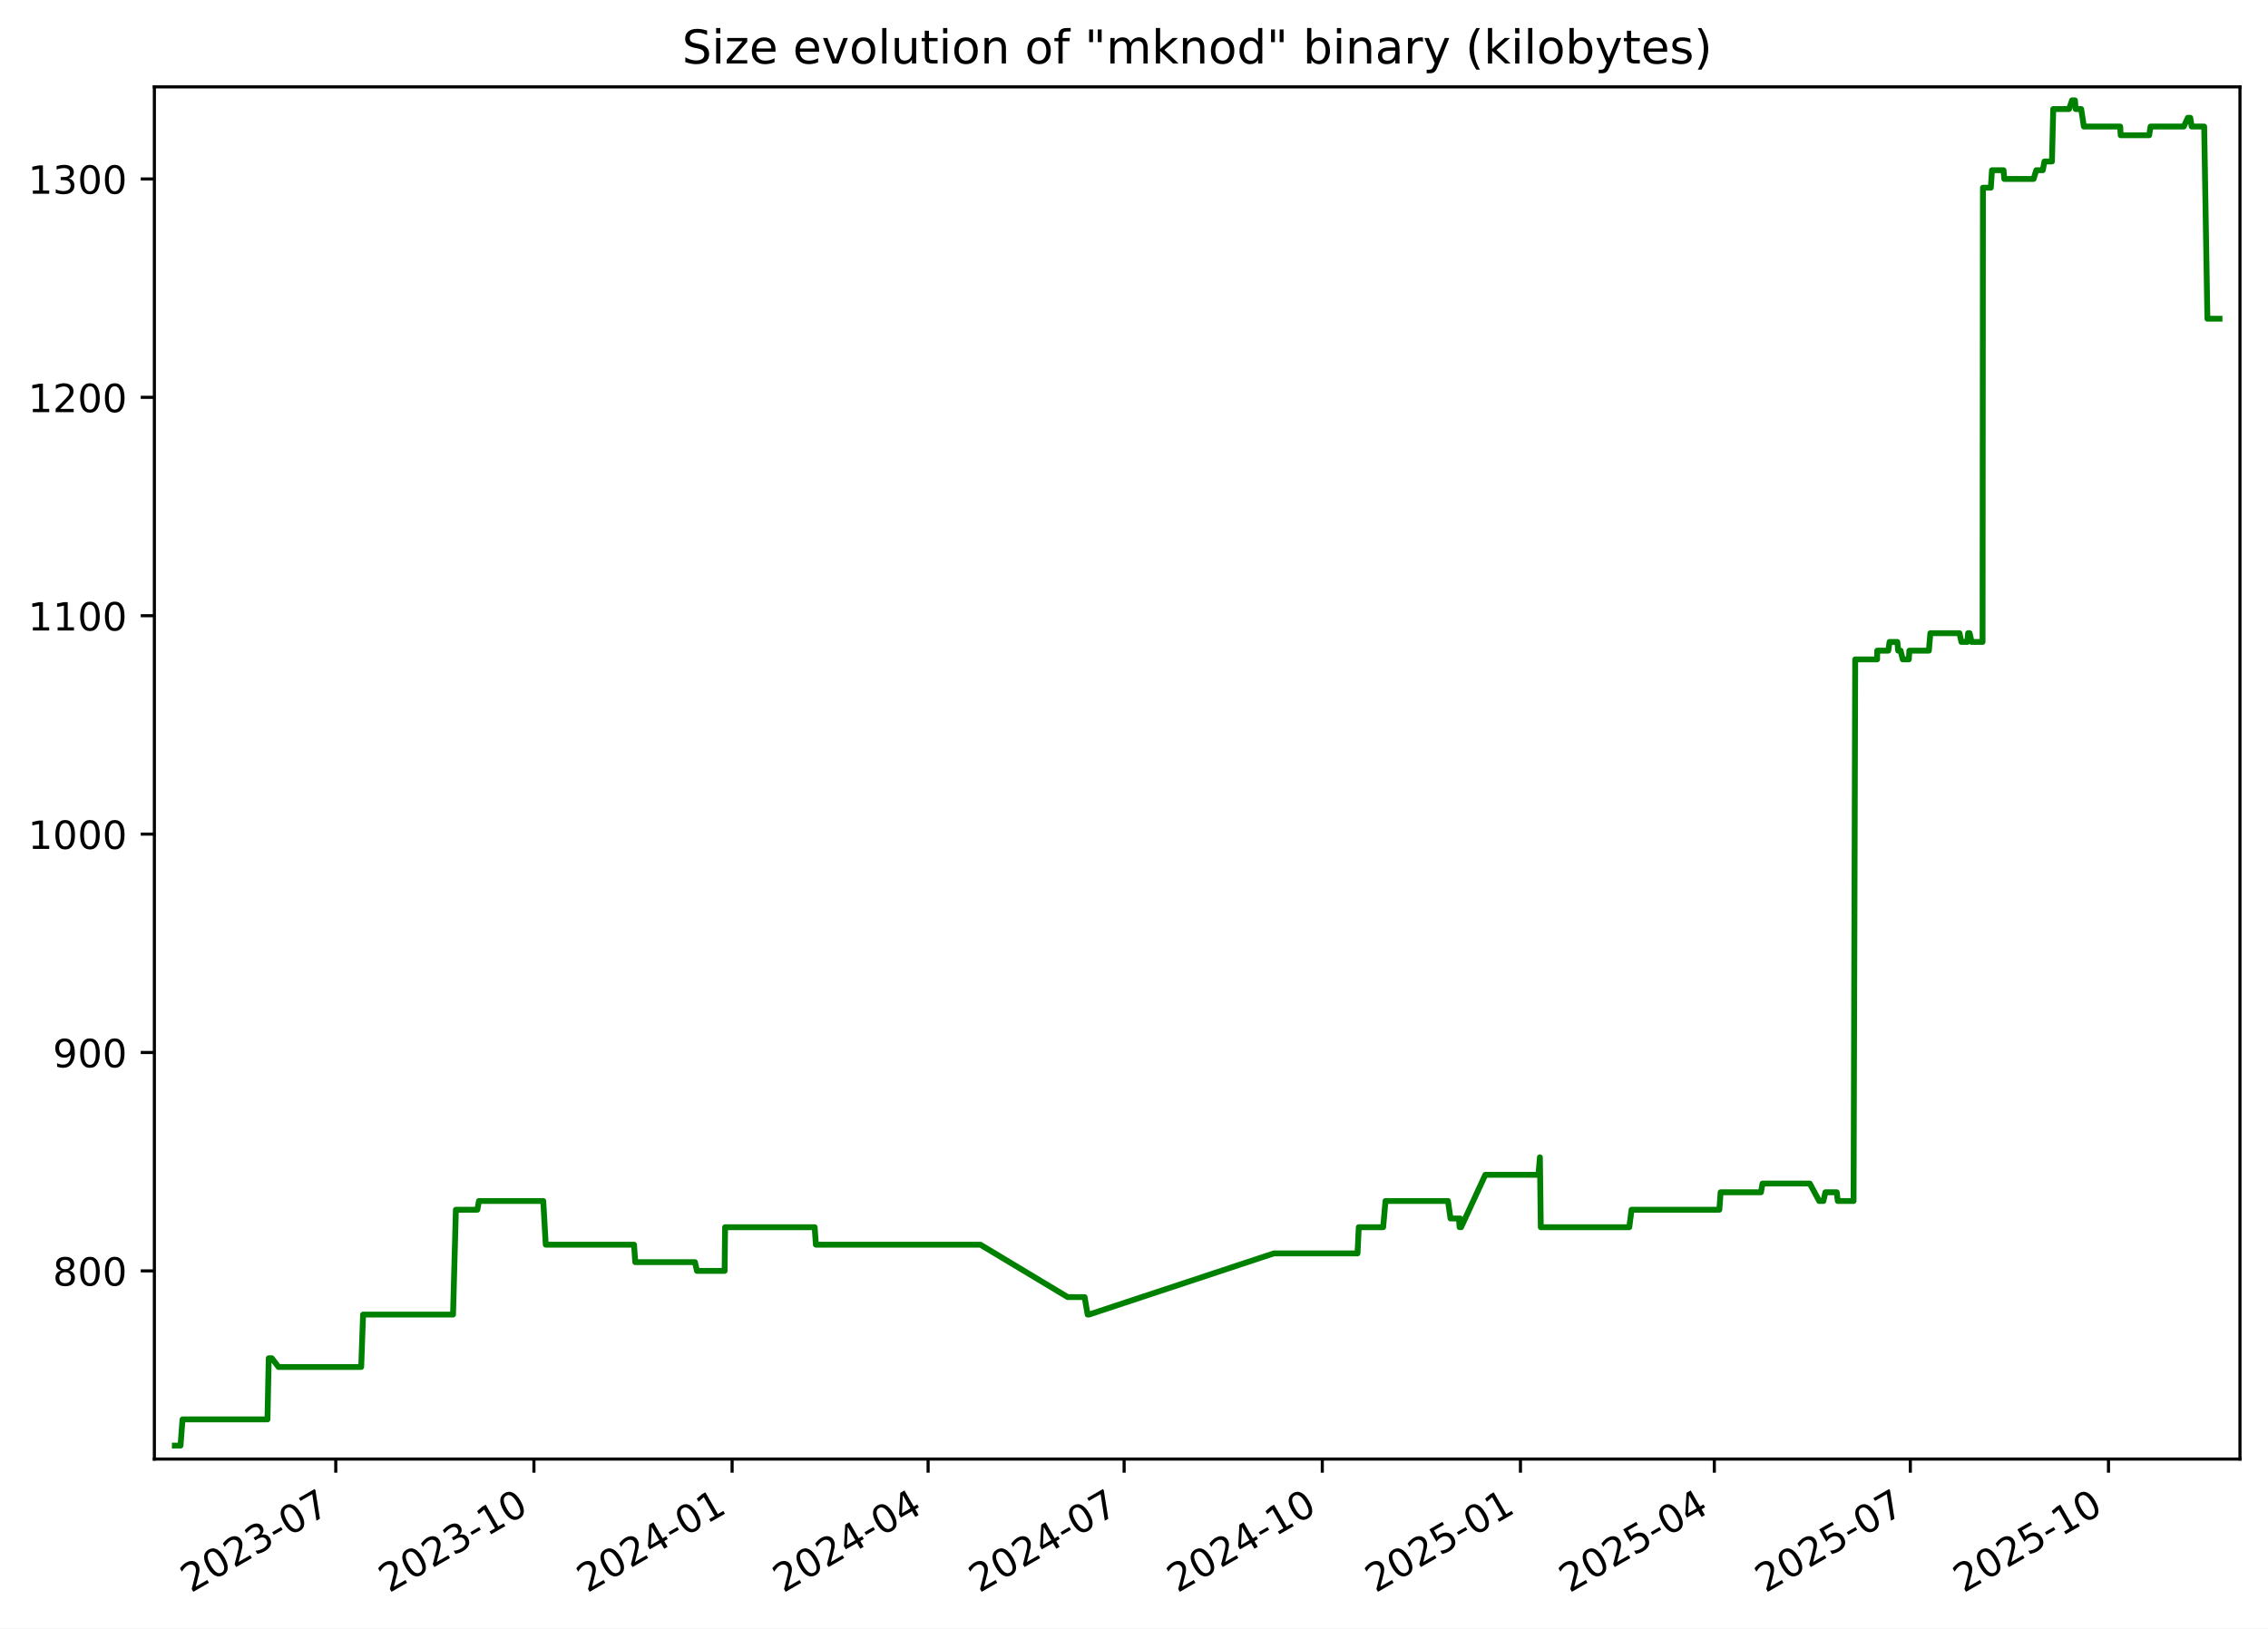
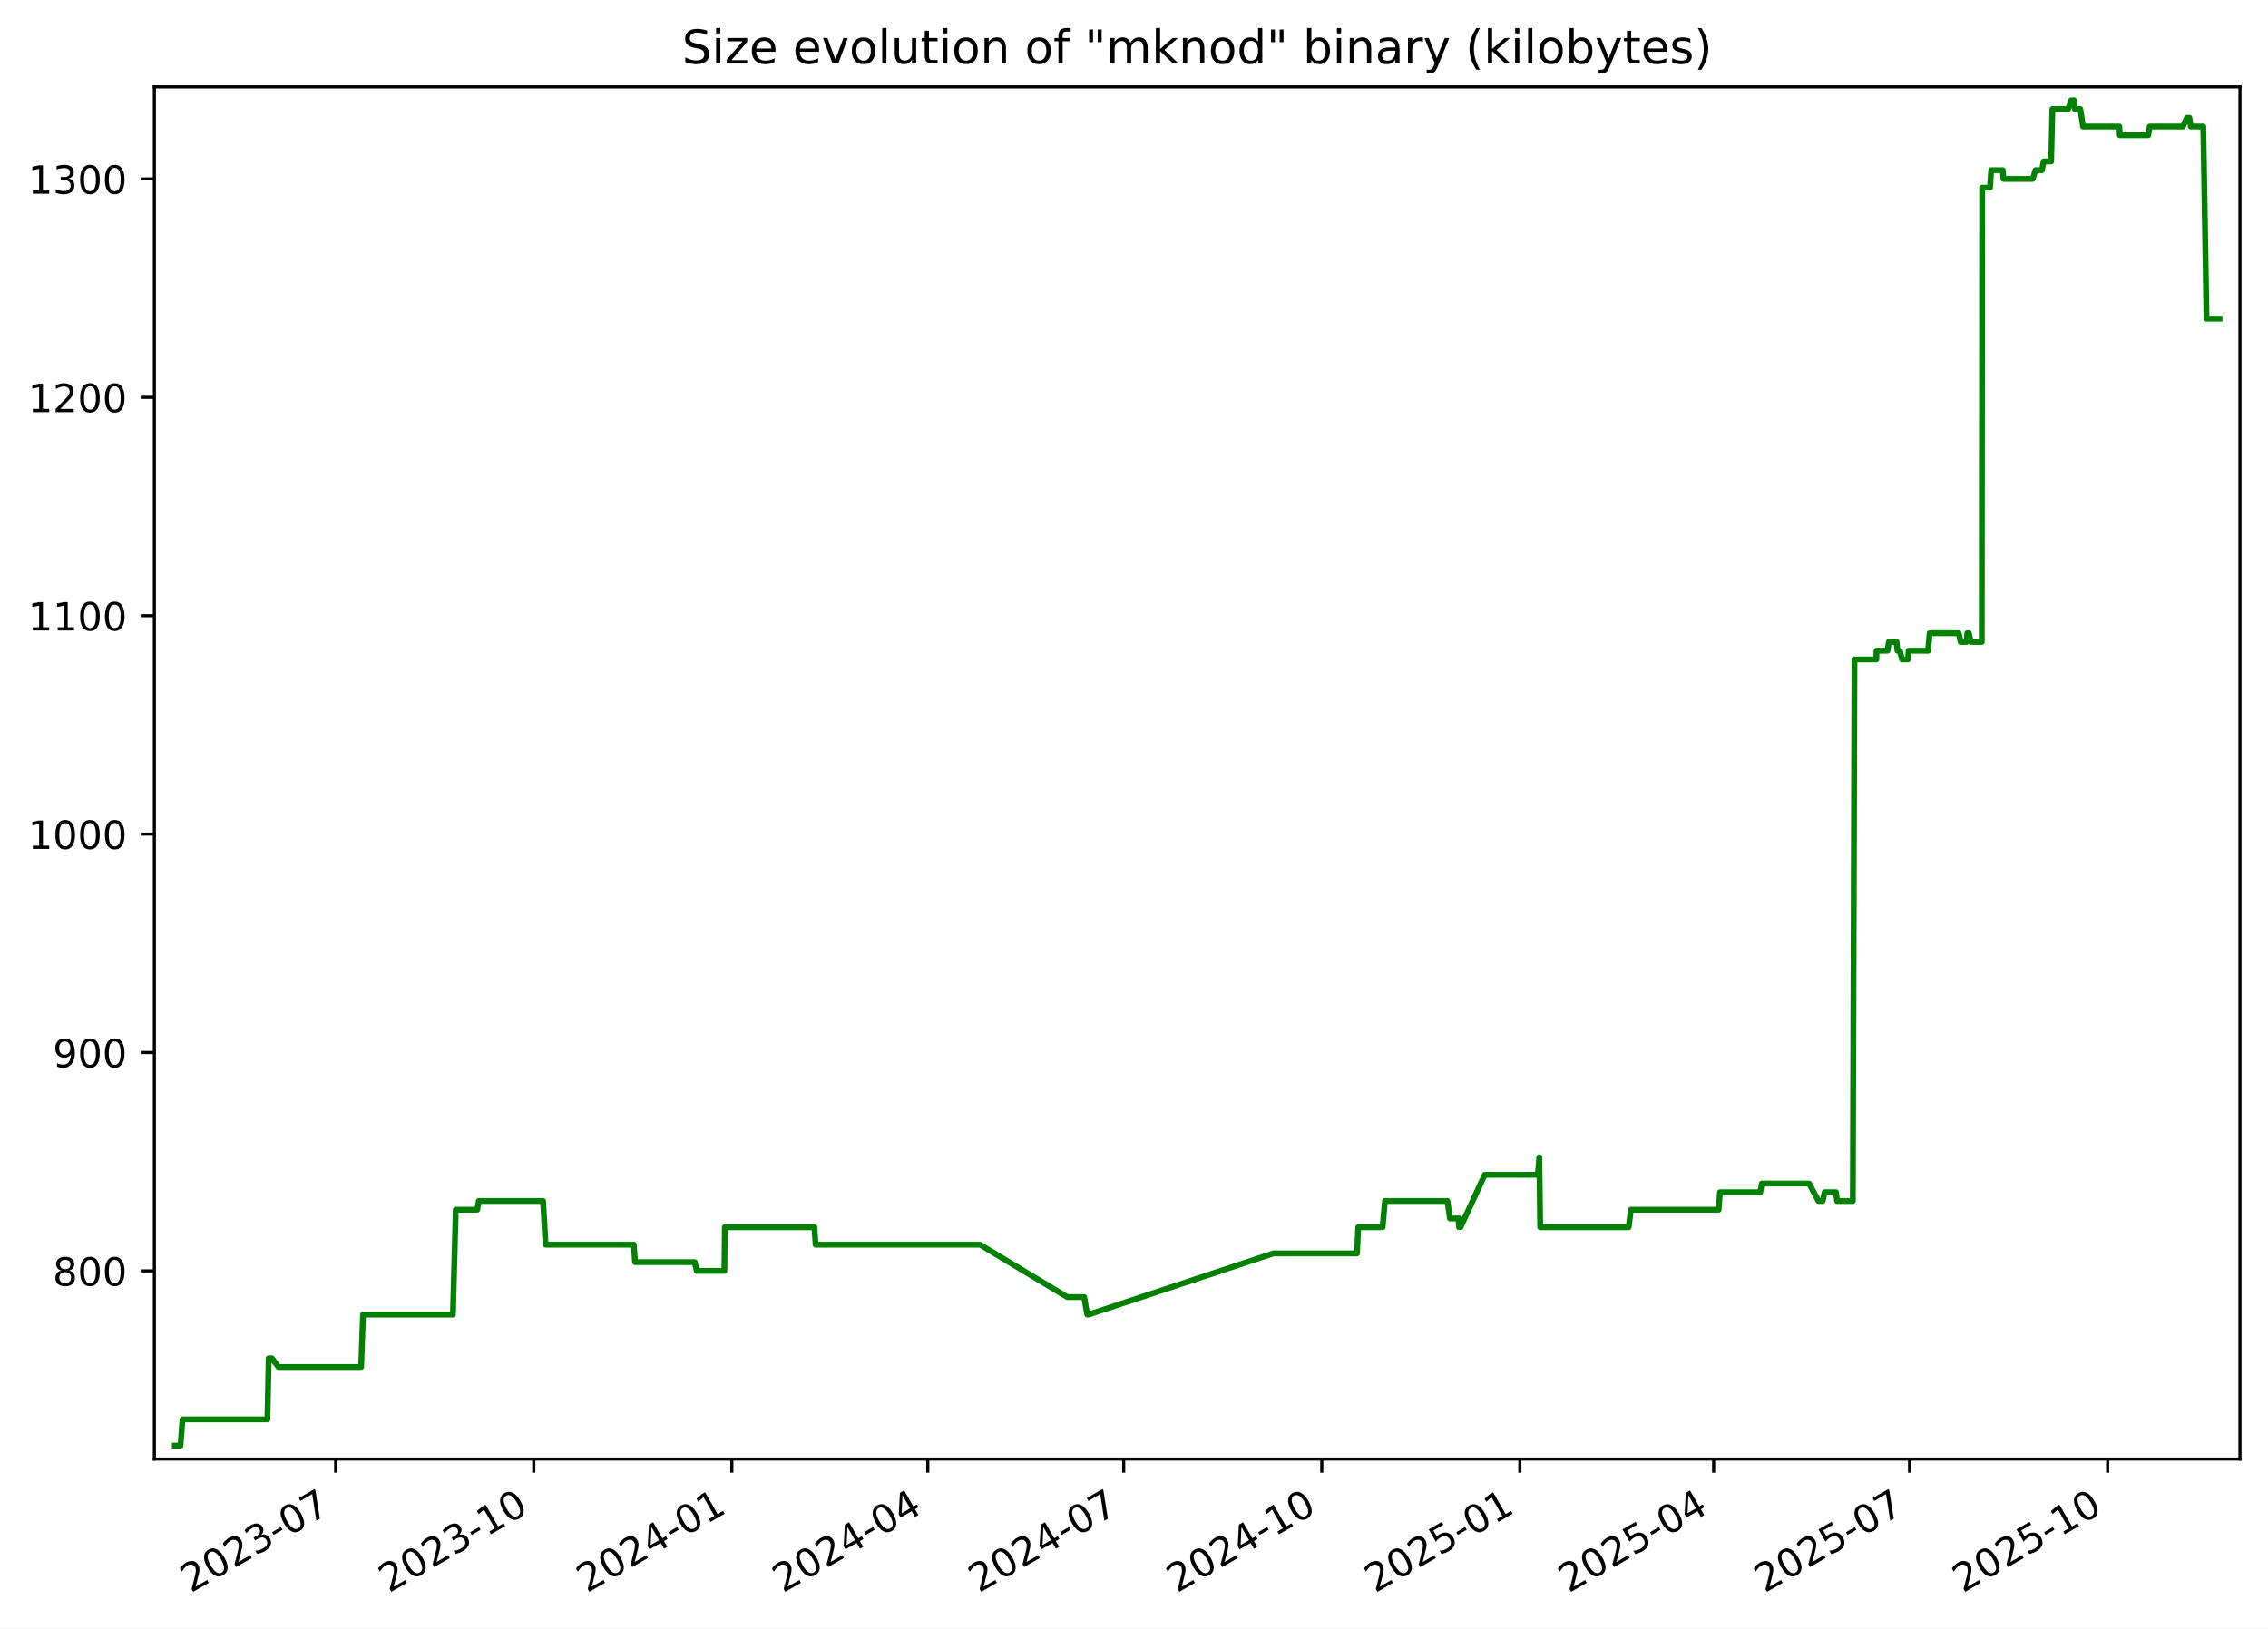
<svg xmlns="http://www.w3.org/2000/svg" xmlns:xlink="http://www.w3.org/1999/xlink" width="582.53pt" height="418.303pt" viewBox="0 0 582.53 418.303" version="1.1">
  <defs>
    <style type="text/css">*{stroke-linejoin: round; stroke-linecap: butt}</style>
  </defs>
  <g id="figure_1">
    <g id="patch_1">
      <path d="M -0 418.303  L 582.53 418.303  L 582.53 0  L -0 0  z " style="fill: #ffffff" />
    </g>
    <g id="axes_1">
      <g id="patch_2">
        <path d="M 39.65 374.83  L 575.33 374.83  L 575.33 22.318  L 39.65 22.318  z " style="fill: #ffffff" />
      </g>
      <g id="matplotlib.axis_1">
        <g id="xtick_1">
          <g id="line2d_1">
            <defs>
-               <path id="m93885ded72" d="M 0 0  L 0 3.5  " style="stroke: #000000; stroke-width: 0.8" />
+               <path id="mac2898b2fd" d="M 0 0  L 0 3.5  " style="stroke: #000000; stroke-width: 0.8" />
            </defs>
            <g>
-               <use xlink:href="#m93885ded72" x="86.241" y="374.83" style="stroke: #000000; stroke-width: 0.8" />
+               <use xlink:href="#mac2898b2fd" x="86.222" y="374.83" style="stroke: #000000; stroke-width: 0.8" />
            </g>
          </g>
          <g id="text_1">
-             <g transform="translate(49.01572 409.302) rotate(-30) scale(0.1 -0.1)">
+             <g transform="translate(48.99765 409.302) rotate(-30) scale(0.1 -0.1)">
              <defs>
                <path id="DejaVuSans-32" d="M 1228 531  L 3431 531  L 3431 0  L 469 0  L 469 531  Q 828 903 1448 1529  Q 2069 2156 2228 2338  Q 2531 2678 2651 2914  Q 2772 3150 2772 3378  Q 2772 3750 2511 3984  Q 2250 4219 1831 4219  Q 1534 4219 1204 4116  Q 875 4013 500 3803  L 500 4441  Q 881 4594 1212 4672  Q 1544 4750 1819 4750  Q 2544 4750 2975 4387  Q 3406 4025 3406 3419  Q 3406 3131 3298 2873  Q 3191 2616 2906 2266  Q 2828 2175 2409 1742  Q 1991 1309 1228 531  z " transform="scale(0.015625)" />
                <path id="DejaVuSans-30" d="M 2034 4250  Q 1547 4250 1301 3770  Q 1056 3291 1056 2328  Q 1056 1369 1301 889  Q 1547 409 2034 409  Q 2525 409 2770 889  Q 3016 1369 3016 2328  Q 3016 3291 2770 3770  Q 2525 4250 2034 4250  z M 2034 4750  Q 2819 4750 3233 4129  Q 3647 3509 3647 2328  Q 3647 1150 3233 529  Q 2819 -91 2034 -91  Q 1250 -91 836 529  Q 422 1150 422 2328  Q 422 3509 836 4129  Q 1250 4750 2034 4750  z " transform="scale(0.015625)" />
                <path id="DejaVuSans-33" d="M 2597 2516  Q 3050 2419 3304 2112  Q 3559 1806 3559 1356  Q 3559 666 3084 287  Q 2609 -91 1734 -91  Q 1441 -91 1130 -33  Q 819 25 488 141  L 488 750  Q 750 597 1062 519  Q 1375 441 1716 441  Q 2309 441 2620 675  Q 2931 909 2931 1356  Q 2931 1769 2642 2001  Q 2353 2234 1838 2234  L 1294 2234  L 1294 2753  L 1863 2753  Q 2328 2753 2575 2939  Q 2822 3125 2822 3475  Q 2822 3834 2567 4026  Q 2313 4219 1838 4219  Q 1578 4219 1281 4162  Q 984 4106 628 3988  L 628 4550  Q 988 4650 1302 4700  Q 1616 4750 1894 4750  Q 2613 4750 3031 4423  Q 3450 4097 3450 3541  Q 3450 3153 3228 2886  Q 3006 2619 2597 2516  z " transform="scale(0.015625)" />
                <path id="DejaVuSans-2d" d="M 313 2009  L 1997 2009  L 1997 1497  L 313 1497  L 313 2009  z " transform="scale(0.015625)" />
                <path id="DejaVuSans-37" d="M 525 4666  L 3525 4666  L 3525 4397  L 1831 0  L 1172 0  L 2766 4134  L 525 4134  L 525 4666  z " transform="scale(0.015625)" />
              </defs>
              <use xlink:href="#DejaVuSans-32" />
              <use xlink:href="#DejaVuSans-30" x="63.623" />
              <use xlink:href="#DejaVuSans-32" x="127.246" />
              <use xlink:href="#DejaVuSans-33" x="190.869" />
              <use xlink:href="#DejaVuSans-2d" x="254.492" />
              <use xlink:href="#DejaVuSans-30" x="290.576" />
              <use xlink:href="#DejaVuSans-37" x="354.199" />
            </g>
          </g>
        </g>
        <g id="xtick_2">
          <g id="line2d_2">
            <g>
-               <use xlink:href="#m93885ded72" x="137.139" y="374.83" style="stroke: #000000; stroke-width: 0.8" />
+               <use xlink:href="#mac2898b2fd" x="137.099" y="374.83" style="stroke: #000000; stroke-width: 0.8" />
            </g>
          </g>
          <g id="text_2">
-             <g transform="translate(99.91424 409.302) rotate(-30) scale(0.1 -0.1)">
+             <g transform="translate(99.87392 409.302) rotate(-30) scale(0.1 -0.1)">
              <defs>
                <path id="DejaVuSans-31" d="M 794 531  L 1825 531  L 1825 4091  L 703 3866  L 703 4441  L 1819 4666  L 2450 4666  L 2450 531  L 3481 531  L 3481 0  L 794 0  L 794 531  z " transform="scale(0.015625)" />
              </defs>
              <use xlink:href="#DejaVuSans-32" />
              <use xlink:href="#DejaVuSans-30" x="63.623" />
              <use xlink:href="#DejaVuSans-32" x="127.246" />
              <use xlink:href="#DejaVuSans-33" x="190.869" />
              <use xlink:href="#DejaVuSans-2d" x="254.492" />
              <use xlink:href="#DejaVuSans-31" x="290.576" />
              <use xlink:href="#DejaVuSans-30" x="354.199" />
            </g>
          </g>
        </g>
        <g id="xtick_3">
          <g id="line2d_3">
            <g>
-               <use xlink:href="#m93885ded72" x="188.038" y="374.83" style="stroke: #000000; stroke-width: 0.8" />
+               <use xlink:href="#mac2898b2fd" x="187.975" y="374.83" style="stroke: #000000; stroke-width: 0.8" />
            </g>
          </g>
          <g id="text_3">
-             <g transform="translate(150.8128 409.302) rotate(-30) scale(0.1 -0.1)">
+             <g transform="translate(150.7502 409.302) rotate(-30) scale(0.1 -0.1)">
              <defs>
                <path id="DejaVuSans-34" d="M 2419 4116  L 825 1625  L 2419 1625  L 2419 4116  z M 2253 4666  L 3047 4666  L 3047 1625  L 3713 1625  L 3713 1100  L 3047 1100  L 3047 0  L 2419 0  L 2419 1100  L 313 1100  L 313 1709  L 2253 4666  z " transform="scale(0.015625)" />
              </defs>
              <use xlink:href="#DejaVuSans-32" />
              <use xlink:href="#DejaVuSans-30" x="63.623" />
              <use xlink:href="#DejaVuSans-32" x="127.246" />
              <use xlink:href="#DejaVuSans-34" x="190.869" />
              <use xlink:href="#DejaVuSans-2d" x="254.492" />
              <use xlink:href="#DejaVuSans-30" x="290.576" />
              <use xlink:href="#DejaVuSans-31" x="354.199" />
            </g>
          </g>
        </g>
        <g id="xtick_4">
          <g id="line2d_4">
            <g>
-               <use xlink:href="#m93885ded72" x="238.383" y="374.83" style="stroke: #000000; stroke-width: 0.8" />
+               <use xlink:href="#mac2898b2fd" x="238.298" y="374.83" style="stroke: #000000; stroke-width: 0.8" />
            </g>
          </g>
          <g id="text_4">
-             <g transform="translate(201.158 409.302) rotate(-30) scale(0.1 -0.1)">
+             <g transform="translate(201.0735 409.302) rotate(-30) scale(0.1 -0.1)">
              <use xlink:href="#DejaVuSans-32" />
              <use xlink:href="#DejaVuSans-30" x="63.623" />
              <use xlink:href="#DejaVuSans-32" x="127.246" />
              <use xlink:href="#DejaVuSans-34" x="190.869" />
              <use xlink:href="#DejaVuSans-2d" x="254.492" />
              <use xlink:href="#DejaVuSans-30" x="290.576" />
              <use xlink:href="#DejaVuSans-34" x="354.199" />
            </g>
          </g>
        </g>
        <g id="xtick_5">
          <g id="line2d_5">
            <g>
-               <use xlink:href="#m93885ded72" x="288.728" y="374.83" style="stroke: #000000; stroke-width: 0.8" />
+               <use xlink:href="#mac2898b2fd" x="288.622" y="374.83" style="stroke: #000000; stroke-width: 0.8" />
            </g>
          </g>
          <g id="text_5">
-             <g transform="translate(251.5033 409.302) rotate(-30) scale(0.1 -0.1)">
+             <g transform="translate(251.3967 409.302) rotate(-30) scale(0.1 -0.1)">
              <use xlink:href="#DejaVuSans-32" />
              <use xlink:href="#DejaVuSans-30" x="63.623" />
              <use xlink:href="#DejaVuSans-32" x="127.246" />
              <use xlink:href="#DejaVuSans-34" x="190.869" />
              <use xlink:href="#DejaVuSans-2d" x="254.492" />
              <use xlink:href="#DejaVuSans-30" x="290.576" />
              <use xlink:href="#DejaVuSans-37" x="354.199" />
            </g>
          </g>
        </g>
        <g id="xtick_6">
          <g id="line2d_6">
            <g>
-               <use xlink:href="#m93885ded72" x="339.627" y="374.83" style="stroke: #000000; stroke-width: 0.8" />
+               <use xlink:href="#mac2898b2fd" x="339.498" y="374.83" style="stroke: #000000; stroke-width: 0.8" />
            </g>
          </g>
          <g id="text_6">
-             <g transform="translate(302.4018 409.302) rotate(-30) scale(0.1 -0.1)">
+             <g transform="translate(302.273 409.302) rotate(-30) scale(0.1 -0.1)">
              <use xlink:href="#DejaVuSans-32" />
              <use xlink:href="#DejaVuSans-30" x="63.623" />
              <use xlink:href="#DejaVuSans-32" x="127.246" />
              <use xlink:href="#DejaVuSans-34" x="190.869" />
              <use xlink:href="#DejaVuSans-2d" x="254.492" />
              <use xlink:href="#DejaVuSans-31" x="290.576" />
              <use xlink:href="#DejaVuSans-30" x="354.199" />
            </g>
          </g>
        </g>
        <g id="xtick_7">
          <g id="line2d_7">
            <g>
-               <use xlink:href="#m93885ded72" x="390.525" y="374.83" style="stroke: #000000; stroke-width: 0.8" />
+               <use xlink:href="#mac2898b2fd" x="390.374" y="374.83" style="stroke: #000000; stroke-width: 0.8" />
            </g>
          </g>
          <g id="text_7">
-             <g transform="translate(353.3004 409.302) rotate(-30) scale(0.1 -0.1)">
+             <g transform="translate(353.1493 409.302) rotate(-30) scale(0.1 -0.1)">
              <defs>
                <path id="DejaVuSans-35" d="M 691 4666  L 3169 4666  L 3169 4134  L 1269 4134  L 1269 2991  Q 1406 3038 1543 3061  Q 1681 3084 1819 3084  Q 2600 3084 3056 2656  Q 3513 2228 3513 1497  Q 3513 744 3044 326  Q 2575 -91 1722 -91  Q 1428 -91 1123 -41  Q 819 9 494 109  L 494 744  Q 775 591 1075 516  Q 1375 441 1709 441  Q 2250 441 2565 725  Q 2881 1009 2881 1497  Q 2881 1984 2565 2268  Q 2250 2553 1709 2553  Q 1456 2553 1204 2497  Q 953 2441 691 2322  L 691 4666  z " transform="scale(0.015625)" />
              </defs>
              <use xlink:href="#DejaVuSans-32" />
              <use xlink:href="#DejaVuSans-30" x="63.623" />
              <use xlink:href="#DejaVuSans-32" x="127.246" />
              <use xlink:href="#DejaVuSans-35" x="190.869" />
              <use xlink:href="#DejaVuSans-2d" x="254.492" />
              <use xlink:href="#DejaVuSans-30" x="290.576" />
              <use xlink:href="#DejaVuSans-31" x="354.199" />
            </g>
          </g>
        </g>
        <g id="xtick_8">
          <g id="line2d_8">
            <g>
-               <use xlink:href="#m93885ded72" x="440.317" y="374.83" style="stroke: #000000; stroke-width: 0.8" />
+               <use xlink:href="#mac2898b2fd" x="440.144" y="374.83" style="stroke: #000000; stroke-width: 0.8" />
            </g>
          </g>
          <g id="text_8">
-             <g transform="translate(403.0924 409.302) rotate(-30) scale(0.1 -0.1)">
+             <g transform="translate(402.9196 409.302) rotate(-30) scale(0.1 -0.1)">
              <use xlink:href="#DejaVuSans-32" />
              <use xlink:href="#DejaVuSans-30" x="63.623" />
              <use xlink:href="#DejaVuSans-32" x="127.246" />
              <use xlink:href="#DejaVuSans-35" x="190.869" />
              <use xlink:href="#DejaVuSans-2d" x="254.492" />
              <use xlink:href="#DejaVuSans-30" x="290.576" />
              <use xlink:href="#DejaVuSans-34" x="354.199" />
            </g>
          </g>
        </g>
        <g id="xtick_9">
          <g id="line2d_9">
            <g>
-               <use xlink:href="#m93885ded72" x="490.662" y="374.83" style="stroke: #000000; stroke-width: 0.8" />
+               <use xlink:href="#mac2898b2fd" x="490.468" y="374.83" style="stroke: #000000; stroke-width: 0.8" />
            </g>
          </g>
          <g id="text_9">
-             <g transform="translate(453.4377 409.302) rotate(-30) scale(0.1 -0.1)">
+             <g transform="translate(453.2428 409.302) rotate(-30) scale(0.1 -0.1)">
              <use xlink:href="#DejaVuSans-32" />
              <use xlink:href="#DejaVuSans-30" x="63.623" />
              <use xlink:href="#DejaVuSans-32" x="127.246" />
              <use xlink:href="#DejaVuSans-35" x="190.869" />
              <use xlink:href="#DejaVuSans-2d" x="254.492" />
              <use xlink:href="#DejaVuSans-30" x="290.576" />
              <use xlink:href="#DejaVuSans-37" x="354.199" />
            </g>
          </g>
        </g>
        <g id="xtick_10">
          <g id="line2d_10">
            <g>
-               <use xlink:href="#m93885ded72" x="541.561" y="374.83" style="stroke: #000000; stroke-width: 0.8" />
+               <use xlink:href="#mac2898b2fd" x="541.344" y="374.83" style="stroke: #000000; stroke-width: 0.8" />
            </g>
          </g>
          <g id="text_10">
-             <g transform="translate(504.3362 409.302) rotate(-30) scale(0.1 -0.1)">
+             <g transform="translate(504.1191 409.302) rotate(-30) scale(0.1 -0.1)">
              <use xlink:href="#DejaVuSans-32" />
              <use xlink:href="#DejaVuSans-30" x="63.623" />
              <use xlink:href="#DejaVuSans-32" x="127.246" />
              <use xlink:href="#DejaVuSans-35" x="190.869" />
              <use xlink:href="#DejaVuSans-2d" x="254.492" />
              <use xlink:href="#DejaVuSans-31" x="290.576" />
              <use xlink:href="#DejaVuSans-30" x="354.199" />
            </g>
          </g>
        </g>
      </g>
      <g id="matplotlib.axis_2">
        <g id="ytick_1">
          <g id="line2d_11">
            <defs>
-               <path id="mf09abf4181" d="M 0 0  L -3.5 0  " style="stroke: #000000; stroke-width: 0.8" />
+               <path id="m048edfe5cb" d="M 0 0  L -3.5 0  " style="stroke: #000000; stroke-width: 0.8" />
            </defs>
            <g>
-               <use xlink:href="#mf09abf4181" x="39.65" y="326.491" style="stroke: #000000; stroke-width: 0.8" />
+               <use xlink:href="#m048edfe5cb" x="39.65" y="326.491" style="stroke: #000000; stroke-width: 0.8" />
            </g>
          </g>
          <g id="text_11">
            <g transform="translate(13.5625 330.2902) scale(0.1 -0.1)">
              <defs>
                <path id="DejaVuSans-38" d="M 2034 2216  Q 1584 2216 1326 1975  Q 1069 1734 1069 1313  Q 1069 891 1326 650  Q 1584 409 2034 409  Q 2484 409 2743 651  Q 3003 894 3003 1313  Q 3003 1734 2745 1975  Q 2488 2216 2034 2216  z M 1403 2484  Q 997 2584 770 2862  Q 544 3141 544 3541  Q 544 4100 942 4425  Q 1341 4750 2034 4750  Q 2731 4750 3128 4425  Q 3525 4100 3525 3541  Q 3525 3141 3298 2862  Q 3072 2584 2669 2484  Q 3125 2378 3379 2068  Q 3634 1759 3634 1313  Q 3634 634 3220 271  Q 2806 -91 2034 -91  Q 1263 -91 848 271  Q 434 634 434 1313  Q 434 1759 690 2068  Q 947 2378 1403 2484  z M 1172 3481  Q 1172 3119 1398 2916  Q 1625 2713 2034 2713  Q 2441 2713 2670 2916  Q 2900 3119 2900 3481  Q 2900 3844 2670 4047  Q 2441 4250 2034 4250  Q 1625 4250 1398 4047  Q 1172 3844 1172 3481  z " transform="scale(0.015625)" />
              </defs>
              <use xlink:href="#DejaVuSans-38" />
              <use xlink:href="#DejaVuSans-30" x="63.623" />
              <use xlink:href="#DejaVuSans-30" x="127.246" />
            </g>
          </g>
        </g>
        <g id="ytick_2">
          <g id="line2d_12">
            <g>
-               <use xlink:href="#mf09abf4181" x="39.65" y="270.387" style="stroke: #000000; stroke-width: 0.8" />
+               <use xlink:href="#m048edfe5cb" x="39.65" y="270.387" style="stroke: #000000; stroke-width: 0.8" />
            </g>
          </g>
          <g id="text_12">
            <g transform="translate(13.5625 274.1863) scale(0.1 -0.1)">
              <defs>
                <path id="DejaVuSans-39" d="M 703 97  L 703 672  Q 941 559 1184 500  Q 1428 441 1663 441  Q 2288 441 2617 861  Q 2947 1281 2994 2138  Q 2813 1869 2534 1725  Q 2256 1581 1919 1581  Q 1219 1581 811 2004  Q 403 2428 403 3163  Q 403 3881 828 4315  Q 1253 4750 1959 4750  Q 2769 4750 3195 4129  Q 3622 3509 3622 2328  Q 3622 1225 3098 567  Q 2575 -91 1691 -91  Q 1453 -91 1209 -44  Q 966 3 703 97  z M 1959 2075  Q 2384 2075 2632 2365  Q 2881 2656 2881 3163  Q 2881 3666 2632 3958  Q 2384 4250 1959 4250  Q 1534 4250 1286 3958  Q 1038 3666 1038 3163  Q 1038 2656 1286 2365  Q 1534 2075 1959 2075  z " transform="scale(0.015625)" />
              </defs>
              <use xlink:href="#DejaVuSans-39" />
              <use xlink:href="#DejaVuSans-30" x="63.623" />
              <use xlink:href="#DejaVuSans-30" x="127.246" />
            </g>
          </g>
        </g>
        <g id="ytick_3">
          <g id="line2d_13">
            <g>
-               <use xlink:href="#mf09abf4181" x="39.65" y="214.283" style="stroke: #000000; stroke-width: 0.8" />
+               <use xlink:href="#m048edfe5cb" x="39.65" y="214.283" style="stroke: #000000; stroke-width: 0.8" />
            </g>
          </g>
          <g id="text_13">
            <g transform="translate(7.2 218.0824) scale(0.1 -0.1)">
              <use xlink:href="#DejaVuSans-31" />
              <use xlink:href="#DejaVuSans-30" x="63.623" />
              <use xlink:href="#DejaVuSans-30" x="127.246" />
              <use xlink:href="#DejaVuSans-30" x="190.869" />
            </g>
          </g>
        </g>
        <g id="ytick_4">
          <g id="line2d_14">
            <g>
-               <use xlink:href="#mf09abf4181" x="39.65" y="158.179" style="stroke: #000000; stroke-width: 0.8" />
+               <use xlink:href="#m048edfe5cb" x="39.65" y="158.179" style="stroke: #000000; stroke-width: 0.8" />
            </g>
          </g>
          <g id="text_14">
            <g transform="translate(7.2 161.9785) scale(0.1 -0.1)">
              <use xlink:href="#DejaVuSans-31" />
              <use xlink:href="#DejaVuSans-31" x="63.623" />
              <use xlink:href="#DejaVuSans-30" x="127.246" />
              <use xlink:href="#DejaVuSans-30" x="190.869" />
            </g>
          </g>
        </g>
        <g id="ytick_5">
          <g id="line2d_15">
            <g>
-               <use xlink:href="#mf09abf4181" x="39.65" y="102.075" style="stroke: #000000; stroke-width: 0.8" />
+               <use xlink:href="#m048edfe5cb" x="39.65" y="102.075" style="stroke: #000000; stroke-width: 0.8" />
            </g>
          </g>
          <g id="text_15">
            <g transform="translate(7.2 105.8746) scale(0.1 -0.1)">
              <use xlink:href="#DejaVuSans-31" />
              <use xlink:href="#DejaVuSans-32" x="63.623" />
              <use xlink:href="#DejaVuSans-30" x="127.246" />
              <use xlink:href="#DejaVuSans-30" x="190.869" />
            </g>
          </g>
        </g>
        <g id="ytick_6">
          <g id="line2d_16">
            <g>
-               <use xlink:href="#mf09abf4181" x="39.65" y="45.972" style="stroke: #000000; stroke-width: 0.8" />
+               <use xlink:href="#m048edfe5cb" x="39.65" y="45.972" style="stroke: #000000; stroke-width: 0.8" />
            </g>
          </g>
          <g id="text_16">
            <g transform="translate(7.2 49.77075) scale(0.1 -0.1)">
              <use xlink:href="#DejaVuSans-31" />
              <use xlink:href="#DejaVuSans-33" x="63.623" />
              <use xlink:href="#DejaVuSans-30" x="127.246" />
              <use xlink:href="#DejaVuSans-30" x="190.869" />
            </g>
          </g>
        </g>
      </g>
      <g id="line2d_17">
-         <path d="M 44.902 371.374  L 46.366 371.374  L 46.879 364.642  L 68.699 364.642  L 69.023 348.933  L 69.813 348.933  L 71.538 351.177  L 92.774 351.177  L 93.256 337.712  L 116.364 337.712  L 117.092 310.782  L 122.606 310.782  L 123.012 308.538  L 139.535 308.538  L 140.176 319.759  L 162.848 319.759  L 163.164 324.247  L 178.501 324.247  L 179.014 326.491  L 186.118 326.491  L 186.237 315.27  L 209.246 315.27  L 209.557 319.759  L 251.816 319.759  L 274.24 333.223  L 278.579 333.223  L 279.358 337.712  L 279.695 337.712  L 327.17 322.003  L 348.676 322.003  L 348.998 315.27  L 355.261 315.27  L 355.859 308.538  L 371.91 308.538  L 372.559 313.026  L 374.72 313.026  L 374.896 315.27  L 375.017 313.026  L 375.283 315.27  L 381.497 301.805  L 395.148 301.805  L 395.517 297.317  L 395.749 315.27  L 418.48 315.27  L 419.061 310.782  L 441.611 310.782  L 441.937 306.294  L 452.299 306.294  L 452.703 304.049  L 464.839 304.049  L 467.256 308.538  L 468.334 308.538  L 468.843 306.294  L 471.763 306.294  L 472.029 308.538  L 476.085 308.538  L 476.505 169.4  L 482.13 169.4  L 482.156 167.156  L 484.997 167.156  L 485.333 164.912  L 487.328 164.912  L 487.542 167.156  L 488.157 167.156  L 488.722 169.4  L 490.282 169.4  L 490.412 167.156  L 495.427 167.156  L 495.807 162.668  L 503.283 162.668  L 503.779 164.912  L 505.294 164.912  L 505.494 162.668  L 505.884 162.668  L 506.407 164.912  L 509.217 164.912  L 509.316 48.216  L 511.341 48.216  L 511.633 43.727  L 514.601 43.727  L 514.791 45.972  L 522.321 45.972  L 523.012 43.727  L 524.689 43.727  L 525.108 41.483  L 527.04 41.483  L 527.369 28.018  L 531.428 28.018  L 532.2 25.774  L 532.943 25.774  L 533.126 28.018  L 534.548 28.018  L 535.235 32.507  L 544.564 32.507  L 544.693 34.751  L 552.008 34.751  L 552.366 32.507  L 560.905 32.507  L 561.933 30.262  L 562.57 30.262  L 562.917 32.507  L 566.138 32.507  L 566.966 81.878  L 570.078 81.878  L 570.078 81.878  " clip-path="url(#p596891f292)" style="fill: none; stroke: #008000; stroke-width: 1.5; stroke-linecap: square" />
+         <path d="M 44.902 371.374  L 46.366 371.374  L 46.878 364.642  L 68.688 364.642  L 69.012 348.933  L 69.802 348.933  L 71.526 351.177  L 92.753 351.177  L 93.235 337.712  L 116.333 337.712  L 117.061 310.782  L 122.572 310.782  L 122.978 308.538  L 139.493 308.538  L 140.135 319.759  L 162.796 319.759  L 163.113 324.247  L 178.442 324.247  L 178.955 326.491  L 186.056 326.491  L 186.175 315.27  L 209.175 315.27  L 209.485 319.759  L 251.726 319.759  L 274.139 333.223  L 278.477 333.223  L 279.256 337.712  L 279.593 337.712  L 327.047 322.003  L 348.543 322.003  L 348.865 315.27  L 355.125 315.27  L 355.723 308.538  L 371.767 308.538  L 372.416 313.026  L 374.576 313.026  L 374.752 315.27  L 374.873 313.026  L 375.138 315.27  L 381.35 301.805  L 394.995 301.805  L 395.363 297.317  L 395.595 315.27  L 418.316 315.27  L 418.897 310.782  L 441.438 310.782  L 441.764 306.294  L 452.121 306.294  L 452.525 304.049  L 464.655 304.049  L 467.071 308.538  L 468.149 308.538  L 468.657 306.294  L 471.576 306.294  L 471.842 308.538  L 475.896 308.538  L 476.316 169.4  L 481.939 169.4  L 481.965 167.156  L 484.805 167.156  L 485.141 164.912  L 487.135 164.912  L 487.348 167.156  L 487.964 167.156  L 488.528 169.4  L 490.087 169.4  L 490.217 167.156  L 495.23 167.156  L 495.61 162.668  L 503.083 162.668  L 503.578 164.912  L 505.093 164.912  L 505.292 162.668  L 505.683 162.668  L 506.205 164.912  L 509.014 164.912  L 509.113 48.216  L 511.138 48.216  L 511.429 43.727  L 514.396 43.727  L 514.585 45.972  L 522.112 45.972  L 522.803 43.727  L 524.479 43.727  L 524.898 41.483  L 526.829 41.483  L 527.158 28.018  L 531.215 28.018  L 531.987 25.774  L 532.73 25.774  L 532.913 28.018  L 534.334 28.018  L 535.02 32.507  L 544.345 32.507  L 544.474 34.751  L 551.786 34.751  L 552.144 32.507  L 560.679 32.507  L 561.707 30.262  L 562.344 30.262  L 562.691 32.507  L 565.91 32.507  L 566.738 81.878  L 570.078 81.878  L 570.078 81.878  " clip-path="url(#p0ce4763f91)" style="fill: none; stroke: #008000; stroke-width: 1.5; stroke-linecap: square" />
      </g>
      <g id="patch_3">
        <path d="M 39.65 374.83  L 39.65 22.318  " style="fill: none; stroke: #000000; stroke-width: 0.8; stroke-linejoin: miter; stroke-linecap: square" />
      </g>
      <g id="patch_4">
        <path d="M 575.33 374.83  L 575.33 22.318  " style="fill: none; stroke: #000000; stroke-width: 0.8; stroke-linejoin: miter; stroke-linecap: square" />
      </g>
      <g id="patch_5">
        <path d="M 39.65 374.83  L 575.33 374.83  " style="fill: none; stroke: #000000; stroke-width: 0.8; stroke-linejoin: miter; stroke-linecap: square" />
      </g>
      <g id="patch_6">
        <path d="M 39.65 22.318  L 575.33 22.318  " style="fill: none; stroke: #000000; stroke-width: 0.8; stroke-linejoin: miter; stroke-linecap: square" />
      </g>
      <g id="text_17">
        <g transform="translate(175.1928 16.31812) scale(0.12 -0.12)">
          <defs>
            <path id="DejaVuSans-53" d="M 3425 4513  L 3425 3897  Q 3066 4069 2747 4153  Q 2428 4238 2131 4238  Q 1616 4238 1336 4038  Q 1056 3838 1056 3469  Q 1056 3159 1242 3001  Q 1428 2844 1947 2747  L 2328 2669  Q 3034 2534 3370 2195  Q 3706 1856 3706 1288  Q 3706 609 3251 259  Q 2797 -91 1919 -91  Q 1588 -91 1214 -16  Q 841 59 441 206  L 441 856  Q 825 641 1194 531  Q 1563 422 1919 422  Q 2459 422 2753 634  Q 3047 847 3047 1241  Q 3047 1584 2836 1778  Q 2625 1972 2144 2069  L 1759 2144  Q 1053 2284 737 2584  Q 422 2884 422 3419  Q 422 4038 858 4394  Q 1294 4750 2059 4750  Q 2388 4750 2728 4690  Q 3069 4631 3425 4513  z " transform="scale(0.015625)" />
            <path id="DejaVuSans-69" d="M 603 3500  L 1178 3500  L 1178 0  L 603 0  L 603 3500  z M 603 4863  L 1178 4863  L 1178 4134  L 603 4134  L 603 4863  z " transform="scale(0.015625)" />
            <path id="DejaVuSans-7a" d="M 353 3500  L 3084 3500  L 3084 2975  L 922 459  L 3084 459  L 3084 0  L 275 0  L 275 525  L 2438 3041  L 353 3041  L 353 3500  z " transform="scale(0.015625)" />
            <path id="DejaVuSans-65" d="M 3597 1894  L 3597 1613  L 953 1613  Q 991 1019 1311 708  Q 1631 397 2203 397  Q 2534 397 2845 478  Q 3156 559 3463 722  L 3463 178  Q 3153 47 2828 -22  Q 2503 -91 2169 -91  Q 1331 -91 842 396  Q 353 884 353 1716  Q 353 2575 817 3079  Q 1281 3584 2069 3584  Q 2775 3584 3186 3129  Q 3597 2675 3597 1894  z M 3022 2063  Q 3016 2534 2758 2815  Q 2500 3097 2075 3097  Q 1594 3097 1305 2825  Q 1016 2553 972 2059  L 3022 2063  z " transform="scale(0.015625)" />
            <path id="DejaVuSans-20" transform="scale(0.015625)" />
            <path id="DejaVuSans-76" d="M 191 3500  L 800 3500  L 1894 563  L 2988 3500  L 3597 3500  L 2284 0  L 1503 0  L 191 3500  z " transform="scale(0.015625)" />
            <path id="DejaVuSans-6f" d="M 1959 3097  Q 1497 3097 1228 2736  Q 959 2375 959 1747  Q 959 1119 1226 758  Q 1494 397 1959 397  Q 2419 397 2687 759  Q 2956 1122 2956 1747  Q 2956 2369 2687 2733  Q 2419 3097 1959 3097  z M 1959 3584  Q 2709 3584 3137 3096  Q 3566 2609 3566 1747  Q 3566 888 3137 398  Q 2709 -91 1959 -91  Q 1206 -91 779 398  Q 353 888 353 1747  Q 353 2609 779 3096  Q 1206 3584 1959 3584  z " transform="scale(0.015625)" />
            <path id="DejaVuSans-6c" d="M 603 4863  L 1178 4863  L 1178 0  L 603 0  L 603 4863  z " transform="scale(0.015625)" />
            <path id="DejaVuSans-75" d="M 544 1381  L 544 3500  L 1119 3500  L 1119 1403  Q 1119 906 1312 657  Q 1506 409 1894 409  Q 2359 409 2629 706  Q 2900 1003 2900 1516  L 2900 3500  L 3475 3500  L 3475 0  L 2900 0  L 2900 538  Q 2691 219 2414 64  Q 2138 -91 1772 -91  Q 1169 -91 856 284  Q 544 659 544 1381  z M 1991 3584  L 1991 3584  z " transform="scale(0.015625)" />
            <path id="DejaVuSans-74" d="M 1172 4494  L 1172 3500  L 2356 3500  L 2356 3053  L 1172 3053  L 1172 1153  Q 1172 725 1289 603  Q 1406 481 1766 481  L 2356 481  L 2356 0  L 1766 0  Q 1100 0 847 248  Q 594 497 594 1153  L 594 3053  L 172 3053  L 172 3500  L 594 3500  L 594 4494  L 1172 4494  z " transform="scale(0.015625)" />
            <path id="DejaVuSans-6e" d="M 3513 2113  L 3513 0  L 2938 0  L 2938 2094  Q 2938 2591 2744 2837  Q 2550 3084 2163 3084  Q 1697 3084 1428 2787  Q 1159 2491 1159 1978  L 1159 0  L 581 0  L 581 3500  L 1159 3500  L 1159 2956  Q 1366 3272 1645 3428  Q 1925 3584 2291 3584  Q 2894 3584 3203 3211  Q 3513 2838 3513 2113  z " transform="scale(0.015625)" />
            <path id="DejaVuSans-66" d="M 2375 4863  L 2375 4384  L 1825 4384  Q 1516 4384 1395 4259  Q 1275 4134 1275 3809  L 1275 3500  L 2222 3500  L 2222 3053  L 1275 3053  L 1275 0  L 697 0  L 697 3053  L 147 3053  L 147 3500  L 697 3500  L 697 3744  Q 697 4328 969 4595  Q 1241 4863 1831 4863  L 2375 4863  z " transform="scale(0.015625)" />
            <path id="DejaVuSans-22" d="M 1147 4666  L 1147 2931  L 616 2931  L 616 4666  L 1147 4666  z M 2328 4666  L 2328 2931  L 1797 2931  L 1797 4666  L 2328 4666  z " transform="scale(0.015625)" />
            <path id="DejaVuSans-6d" d="M 3328 2828  Q 3544 3216 3844 3400  Q 4144 3584 4550 3584  Q 5097 3584 5394 3201  Q 5691 2819 5691 2113  L 5691 0  L 5113 0  L 5113 2094  Q 5113 2597 4934 2840  Q 4756 3084 4391 3084  Q 3944 3084 3684 2787  Q 3425 2491 3425 1978  L 3425 0  L 2847 0  L 2847 2094  Q 2847 2600 2669 2842  Q 2491 3084 2119 3084  Q 1678 3084 1418 2786  Q 1159 2488 1159 1978  L 1159 0  L 581 0  L 581 3500  L 1159 3500  L 1159 2956  Q 1356 3278 1631 3431  Q 1906 3584 2284 3584  Q 2666 3584 2933 3390  Q 3200 3197 3328 2828  z " transform="scale(0.015625)" />
            <path id="DejaVuSans-6b" d="M 581 4863  L 1159 4863  L 1159 1991  L 2875 3500  L 3609 3500  L 1753 1863  L 3688 0  L 2938 0  L 1159 1709  L 1159 0  L 581 0  L 581 4863  z " transform="scale(0.015625)" />
            <path id="DejaVuSans-64" d="M 2906 2969  L 2906 4863  L 3481 4863  L 3481 0  L 2906 0  L 2906 525  Q 2725 213 2448 61  Q 2172 -91 1784 -91  Q 1150 -91 751 415  Q 353 922 353 1747  Q 353 2572 751 3078  Q 1150 3584 1784 3584  Q 2172 3584 2448 3432  Q 2725 3281 2906 2969  z M 947 1747  Q 947 1113 1208 752  Q 1469 391 1925 391  Q 2381 391 2643 752  Q 2906 1113 2906 1747  Q 2906 2381 2643 2742  Q 2381 3103 1925 3103  Q 1469 3103 1208 2742  Q 947 2381 947 1747  z " transform="scale(0.015625)" />
            <path id="DejaVuSans-62" d="M 3116 1747  Q 3116 2381 2855 2742  Q 2594 3103 2138 3103  Q 1681 3103 1420 2742  Q 1159 2381 1159 1747  Q 1159 1113 1420 752  Q 1681 391 2138 391  Q 2594 391 2855 752  Q 3116 1113 3116 1747  z M 1159 2969  Q 1341 3281 1617 3432  Q 1894 3584 2278 3584  Q 2916 3584 3314 3078  Q 3713 2572 3713 1747  Q 3713 922 3314 415  Q 2916 -91 2278 -91  Q 1894 -91 1617 61  Q 1341 213 1159 525  L 1159 0  L 581 0  L 581 4863  L 1159 4863  L 1159 2969  z " transform="scale(0.015625)" />
            <path id="DejaVuSans-61" d="M 2194 1759  Q 1497 1759 1228 1600  Q 959 1441 959 1056  Q 959 750 1161 570  Q 1363 391 1709 391  Q 2188 391 2477 730  Q 2766 1069 2766 1631  L 2766 1759  L 2194 1759  z M 3341 1997  L 3341 0  L 2766 0  L 2766 531  Q 2569 213 2275 61  Q 1981 -91 1556 -91  Q 1019 -91 701 211  Q 384 513 384 1019  Q 384 1609 779 1909  Q 1175 2209 1959 2209  L 2766 2209  L 2766 2266  Q 2766 2663 2505 2880  Q 2244 3097 1772 3097  Q 1472 3097 1187 3025  Q 903 2953 641 2809  L 641 3341  Q 956 3463 1253 3523  Q 1550 3584 1831 3584  Q 2591 3584 2966 3190  Q 3341 2797 3341 1997  z " transform="scale(0.015625)" />
            <path id="DejaVuSans-72" d="M 2631 2963  Q 2534 3019 2420 3045  Q 2306 3072 2169 3072  Q 1681 3072 1420 2755  Q 1159 2438 1159 1844  L 1159 0  L 581 0  L 581 3500  L 1159 3500  L 1159 2956  Q 1341 3275 1631 3429  Q 1922 3584 2338 3584  Q 2397 3584 2469 3576  Q 2541 3569 2628 3553  L 2631 2963  z " transform="scale(0.015625)" />
            <path id="DejaVuSans-79" d="M 2059 -325  Q 1816 -950 1584 -1140  Q 1353 -1331 966 -1331  L 506 -1331  L 506 -850  L 844 -850  Q 1081 -850 1212 -737  Q 1344 -625 1503 -206  L 1606 56  L 191 3500  L 800 3500  L 1894 763  L 2988 3500  L 3597 3500  L 2059 -325  z " transform="scale(0.015625)" />
            <path id="DejaVuSans-28" d="M 1984 4856  Q 1566 4138 1362 3434  Q 1159 2731 1159 2009  Q 1159 1288 1364 580  Q 1569 -128 1984 -844  L 1484 -844  Q 1016 -109 783 600  Q 550 1309 550 2009  Q 550 2706 781 3412  Q 1013 4119 1484 4856  L 1984 4856  z " transform="scale(0.015625)" />
            <path id="DejaVuSans-73" d="M 2834 3397  L 2834 2853  Q 2591 2978 2328 3040  Q 2066 3103 1784 3103  Q 1356 3103 1142 2972  Q 928 2841 928 2578  Q 928 2378 1081 2264  Q 1234 2150 1697 2047  L 1894 2003  Q 2506 1872 2764 1633  Q 3022 1394 3022 966  Q 3022 478 2636 193  Q 2250 -91 1575 -91  Q 1294 -91 989 -36  Q 684 19 347 128  L 347 722  Q 666 556 975 473  Q 1284 391 1588 391  Q 1994 391 2212 530  Q 2431 669 2431 922  Q 2431 1156 2273 1281  Q 2116 1406 1581 1522  L 1381 1569  Q 847 1681 609 1914  Q 372 2147 372 2553  Q 372 3047 722 3315  Q 1072 3584 1716 3584  Q 2034 3584 2315 3537  Q 2597 3491 2834 3397  z " transform="scale(0.015625)" />
            <path id="DejaVuSans-29" d="M 513 4856  L 1013 4856  Q 1481 4119 1714 3412  Q 1947 2706 1947 2009  Q 1947 1309 1714 600  Q 1481 -109 1013 -844  L 513 -844  Q 928 -128 1133 580  Q 1338 1288 1338 2009  Q 1338 2731 1133 3434  Q 928 4138 513 4856  z " transform="scale(0.015625)" />
          </defs>
          <use xlink:href="#DejaVuSans-53" />
          <use xlink:href="#DejaVuSans-69" x="63.477" />
          <use xlink:href="#DejaVuSans-7a" x="91.26" />
          <use xlink:href="#DejaVuSans-65" x="143.75" />
          <use xlink:href="#DejaVuSans-20" x="205.273" />
          <use xlink:href="#DejaVuSans-65" x="237.061" />
          <use xlink:href="#DejaVuSans-76" x="298.584" />
          <use xlink:href="#DejaVuSans-6f" x="357.764" />
          <use xlink:href="#DejaVuSans-6c" x="418.945" />
          <use xlink:href="#DejaVuSans-75" x="446.729" />
          <use xlink:href="#DejaVuSans-74" x="510.107" />
          <use xlink:href="#DejaVuSans-69" x="549.316" />
          <use xlink:href="#DejaVuSans-6f" x="577.1" />
          <use xlink:href="#DejaVuSans-6e" x="638.281" />
          <use xlink:href="#DejaVuSans-20" x="701.66" />
          <use xlink:href="#DejaVuSans-6f" x="733.447" />
          <use xlink:href="#DejaVuSans-66" x="794.629" />
          <use xlink:href="#DejaVuSans-20" x="829.834" />
          <use xlink:href="#DejaVuSans-22" x="861.621" />
          <use xlink:href="#DejaVuSans-6d" x="907.617" />
          <use xlink:href="#DejaVuSans-6b" x="1005.029" />
          <use xlink:href="#DejaVuSans-6e" x="1062.939" />
          <use xlink:href="#DejaVuSans-6f" x="1126.318" />
          <use xlink:href="#DejaVuSans-64" x="1187.5" />
          <use xlink:href="#DejaVuSans-22" x="1250.977" />
          <use xlink:href="#DejaVuSans-20" x="1296.973" />
          <use xlink:href="#DejaVuSans-62" x="1328.76" />
          <use xlink:href="#DejaVuSans-69" x="1392.236" />
          <use xlink:href="#DejaVuSans-6e" x="1420.02" />
          <use xlink:href="#DejaVuSans-61" x="1483.398" />
          <use xlink:href="#DejaVuSans-72" x="1544.678" />
          <use xlink:href="#DejaVuSans-79" x="1585.791" />
          <use xlink:href="#DejaVuSans-20" x="1644.971" />
          <use xlink:href="#DejaVuSans-28" x="1676.758" />
          <use xlink:href="#DejaVuSans-6b" x="1715.771" />
          <use xlink:href="#DejaVuSans-69" x="1773.682" />
          <use xlink:href="#DejaVuSans-6c" x="1801.465" />
          <use xlink:href="#DejaVuSans-6f" x="1829.248" />
          <use xlink:href="#DejaVuSans-62" x="1890.43" />
          <use xlink:href="#DejaVuSans-79" x="1953.906" />
          <use xlink:href="#DejaVuSans-74" x="2013.086" />
          <use xlink:href="#DejaVuSans-65" x="2052.295" />
          <use xlink:href="#DejaVuSans-73" x="2113.818" />
          <use xlink:href="#DejaVuSans-29" x="2165.918" />
        </g>
      </g>
    </g>
  </g>
  <defs>
-     <clipPath id="p596891f292">
+     <clipPath id="p0ce4763f91">
      <rect x="39.65" y="22.318" width="535.68" height="352.512" />
    </clipPath>
  </defs>
</svg>
